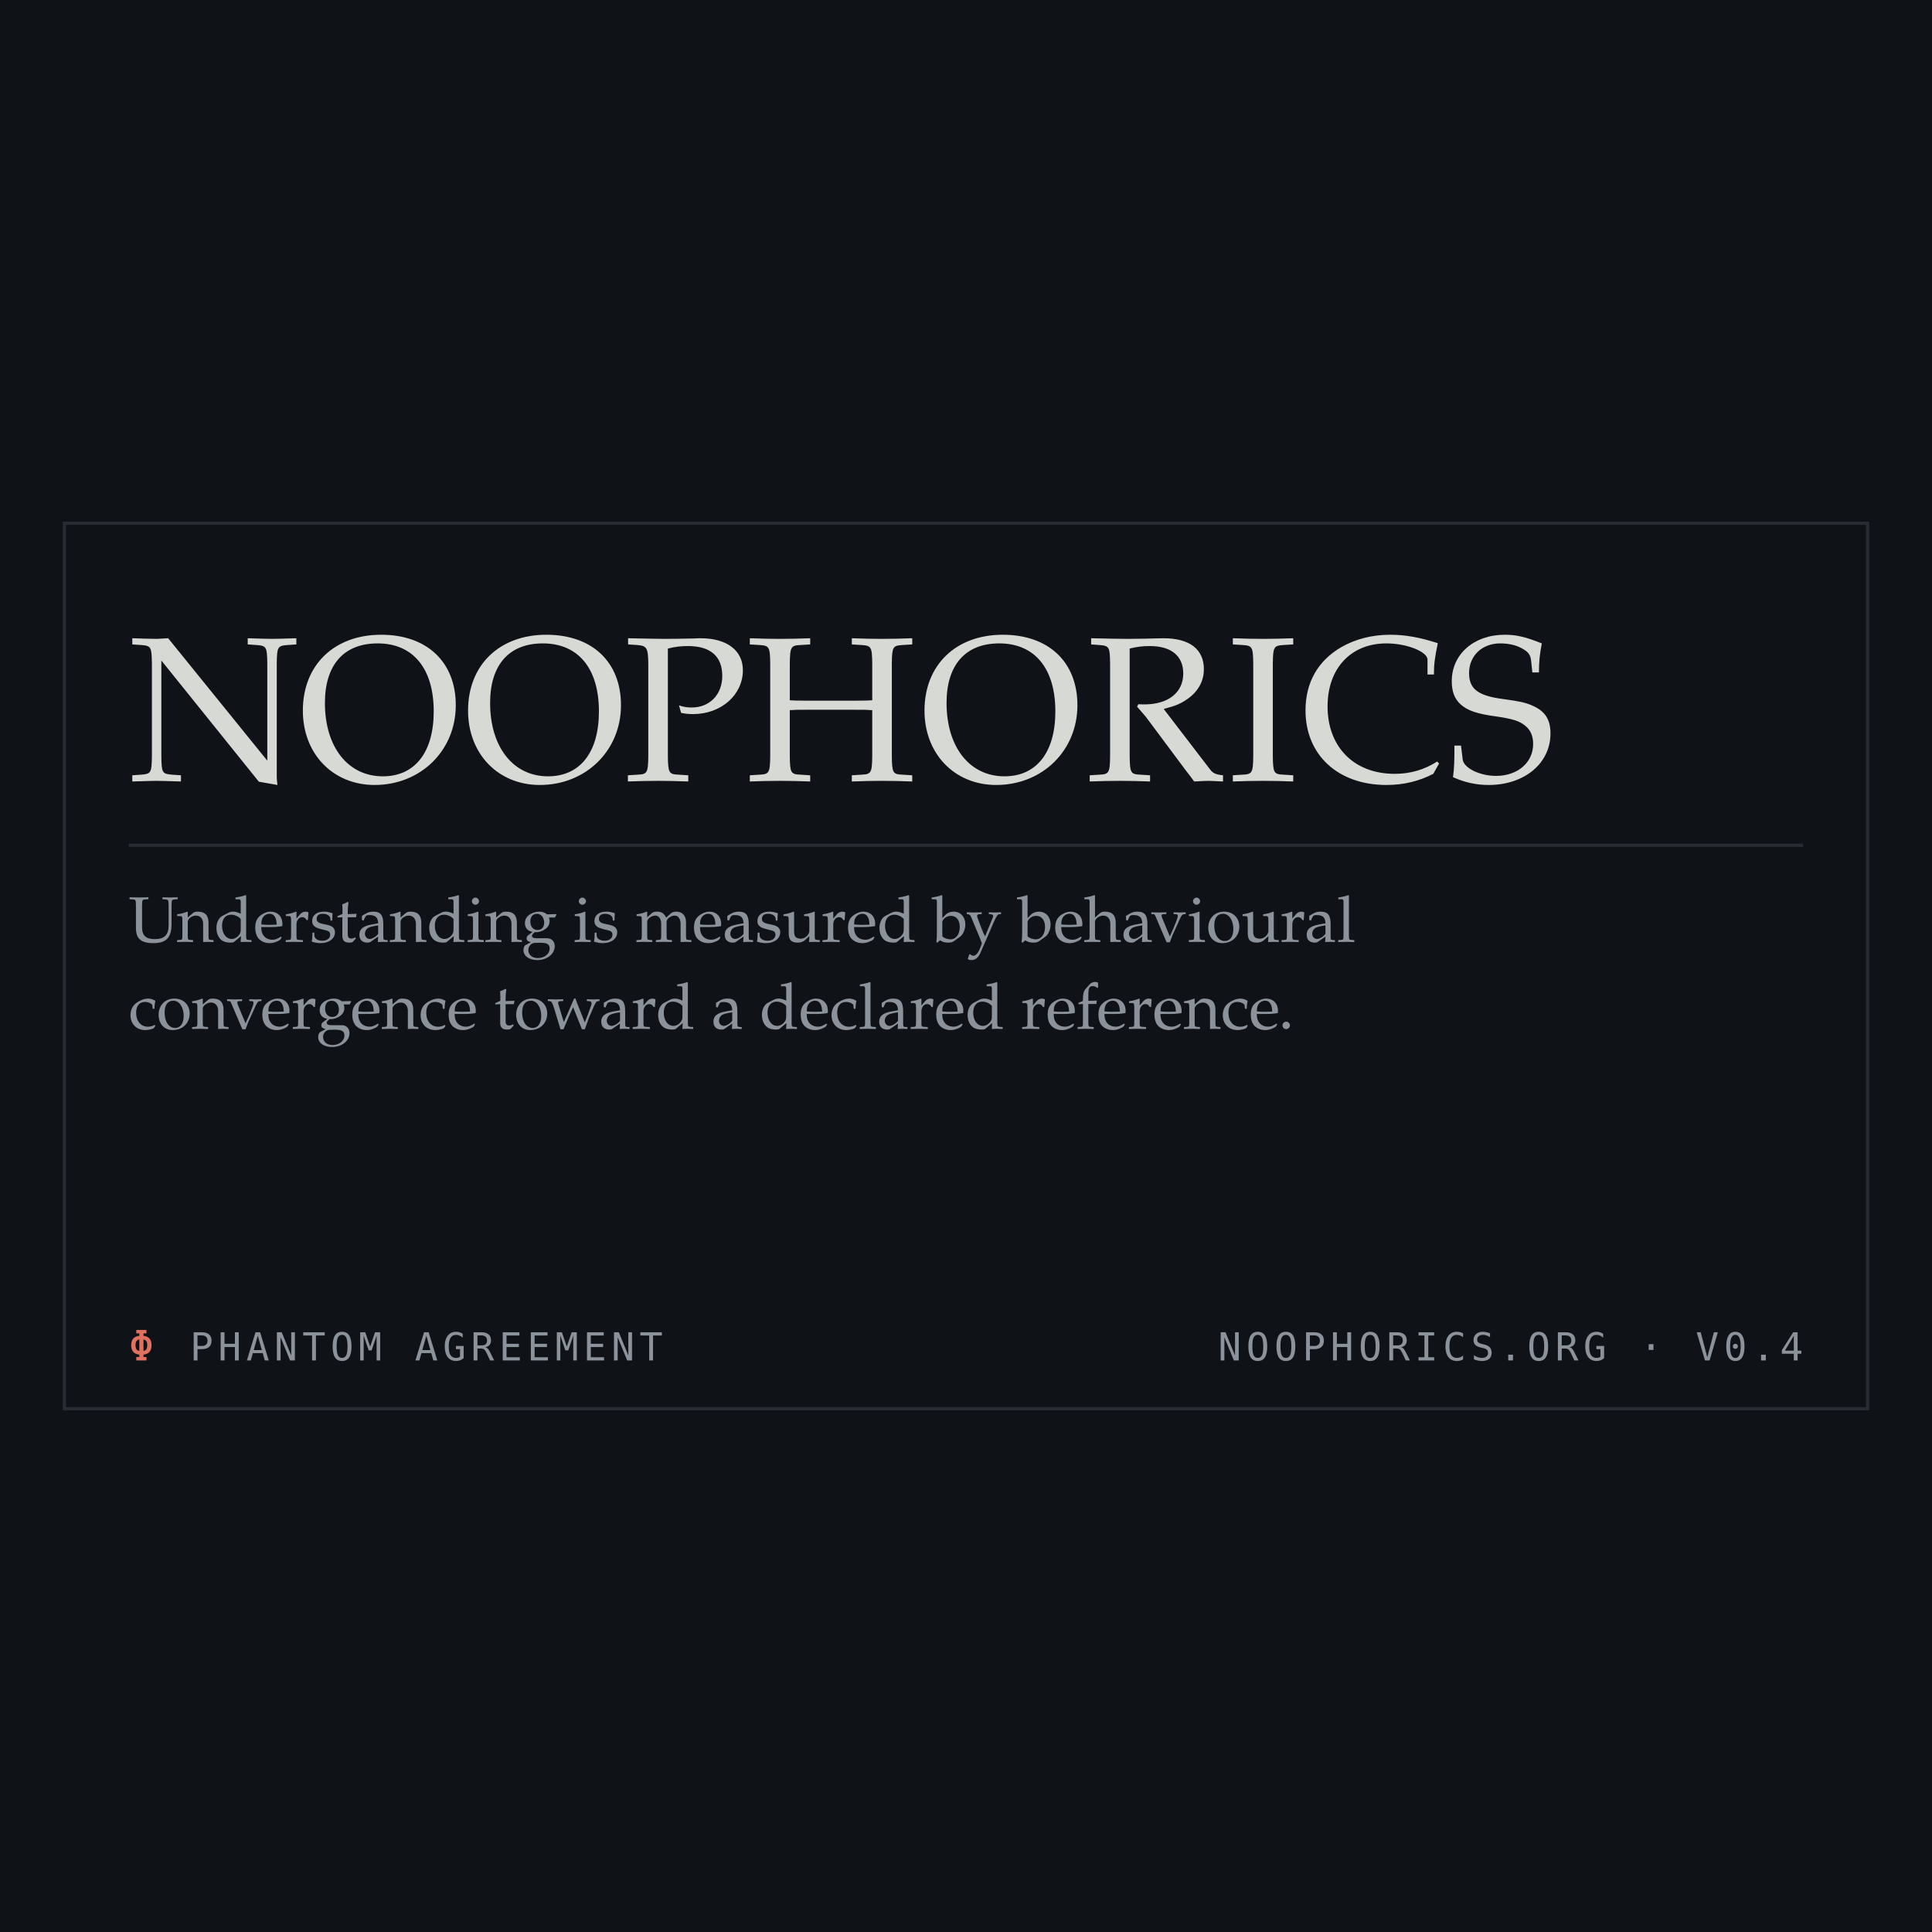
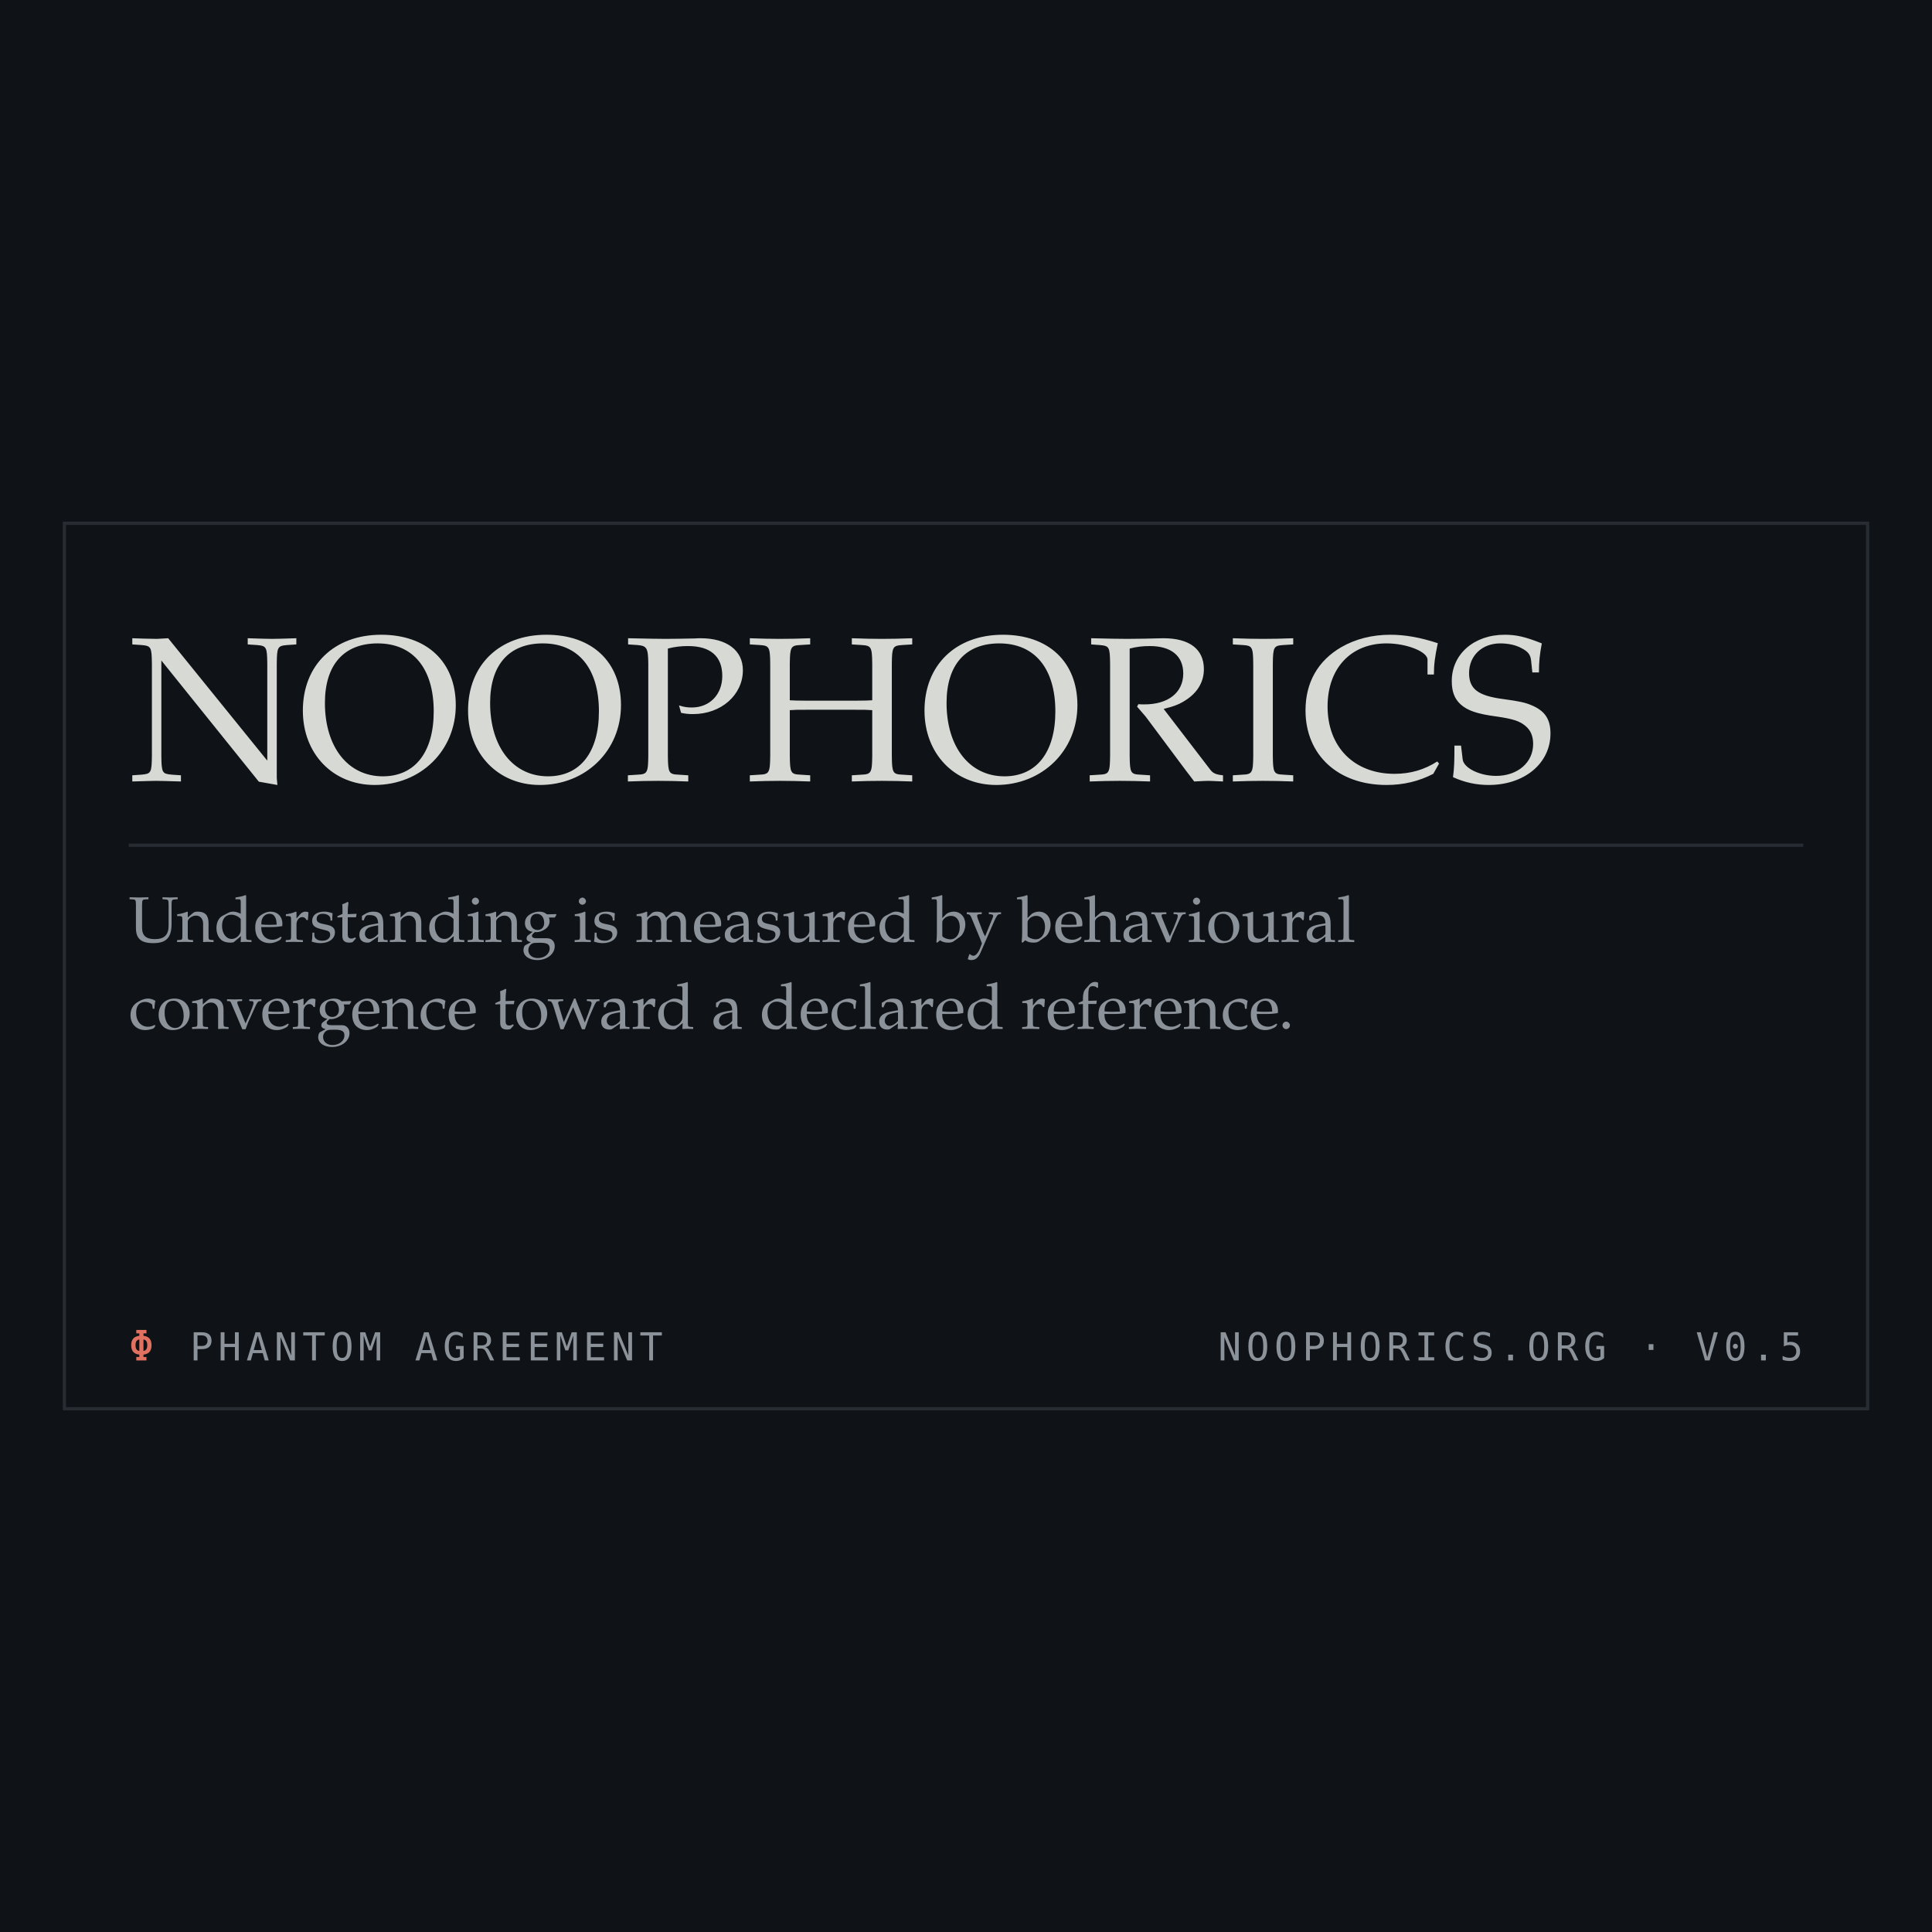
<svg xmlns="http://www.w3.org/2000/svg" width="1200" height="1200" viewBox="0 0 1200 1200">
  <rect width="1200" height="1200" fill="#0f1317" />
  <rect x="0" y="285" width="1200" height="630" fill="#0f1317" />
  <rect x="40" y="325" width="1120" height="550" fill="none" stroke="#262c32" stroke-width="2" />
  <text x="80" y="485" font-family="Iowan Old Style, Palatino Linotype, Palatino, Charter, Bitstream Charter, Book Antiqua, Georgia, Times New Roman, serif" font-size="128" letter-spacing="2" fill="#d7d9d4">NOOPHORICS</text>
  <line x1="80" y1="525" x2="1120" y2="525" stroke="#262c32" stroke-width="2" />
  <text x="80" y="585" font-family="Iowan Old Style, Palatino Linotype, Palatino, Charter, Bitstream Charter, Book Antiqua, Georgia, Times New Roman, serif" font-size="40" fill="#8c9299">Understanding is measured by behavioural</text>
  <text x="80" y="639" font-family="Iowan Old Style, Palatino Linotype, Palatino, Charter, Bitstream Charter, Book Antiqua, Georgia, Times New Roman, serif" font-size="40" fill="#8c9299">convergence toward a declared reference.</text>
  <text x="80" y="845" font-family="SF Mono, SFMono-Regular, Menlo, DejaVu Sans Mono, Liberation Mono, Consolas, monospace" font-size="26" letter-spacing="3" fill="#e0705f">Φ</text>
  <text x="118" y="845" font-family="SF Mono, SFMono-Regular, Menlo, DejaVu Sans Mono, Liberation Mono, Consolas, monospace" font-size="24" letter-spacing="3" fill="#8c9299">PHANTOM AGREEMENT</text>
-   <text x="1120" y="845" text-anchor="end" font-family="SF Mono, SFMono-Regular, Menlo, DejaVu Sans Mono, Liberation Mono, Consolas, monospace" font-size="24" letter-spacing="3" fill="#8c9299">NOOPHORICS.ORG · V0.4</text>
+   <text x="1120" y="845" text-anchor="end" font-family="SF Mono, SFMono-Regular, Menlo, DejaVu Sans Mono, Liberation Mono, Consolas, monospace" font-size="24" letter-spacing="3" fill="#8c9299">NOOPHORICS.ORG · V0.5</text>
</svg>
